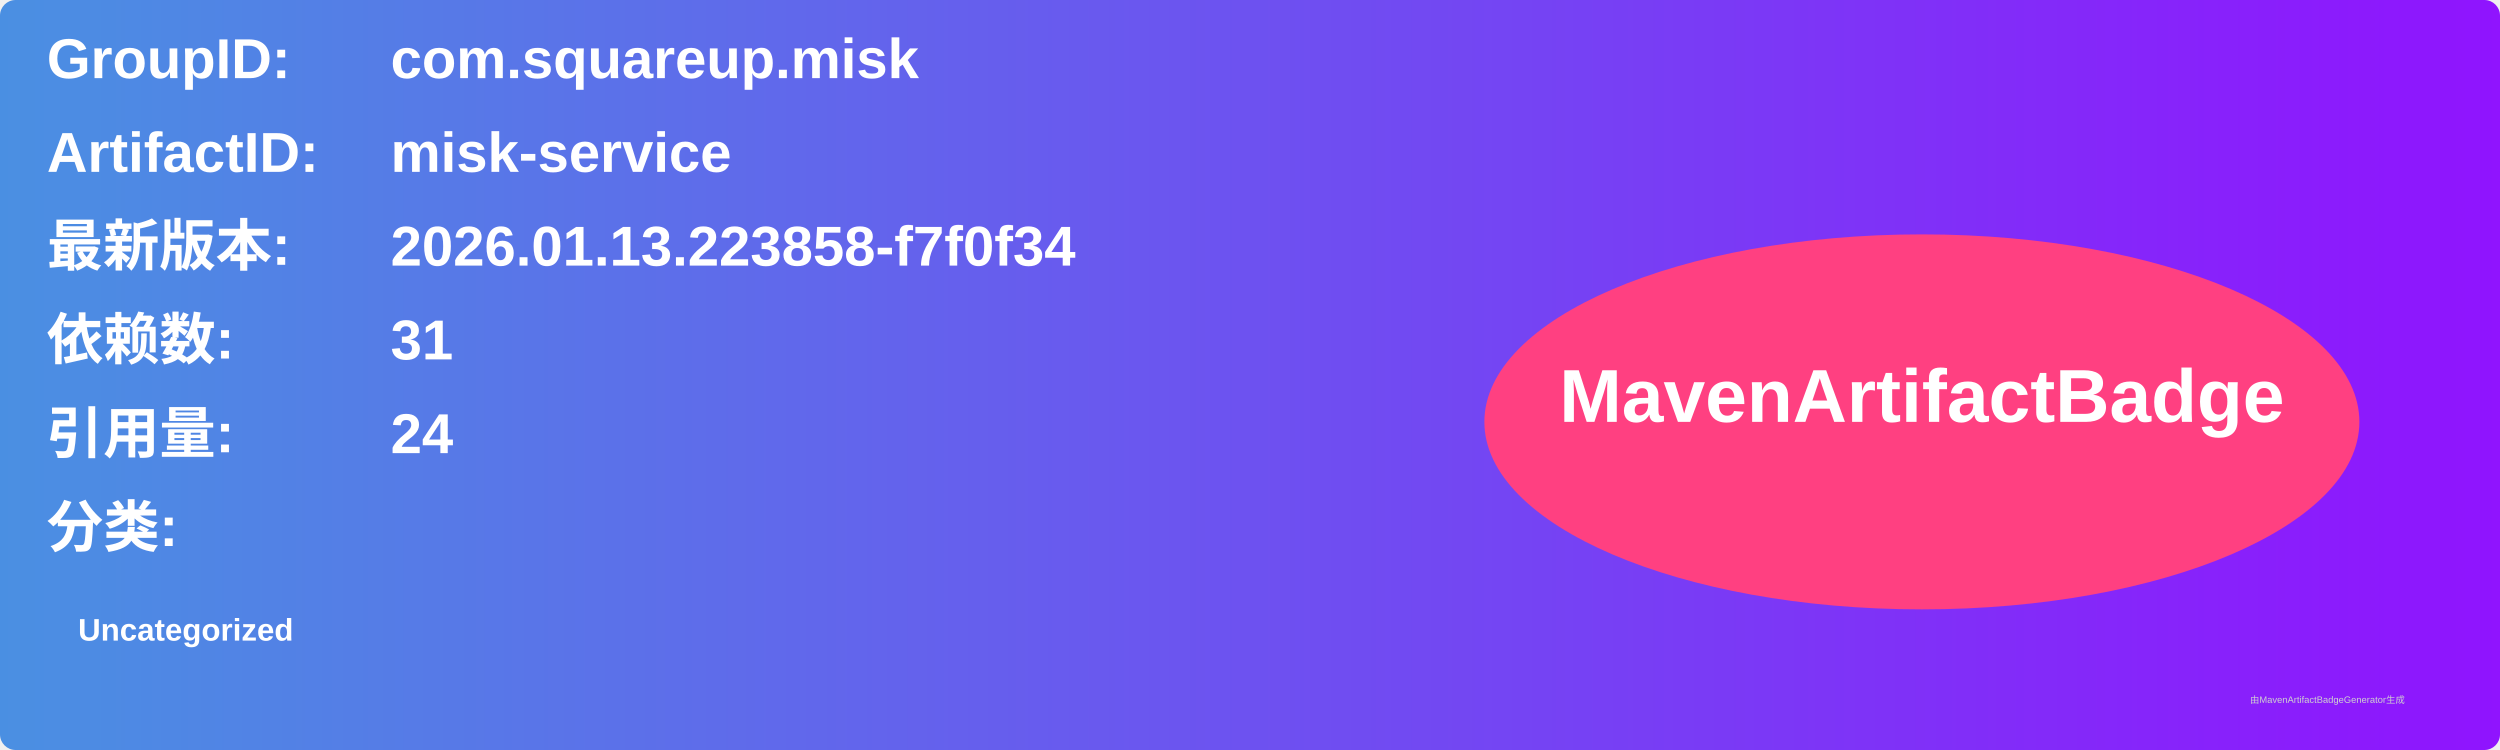
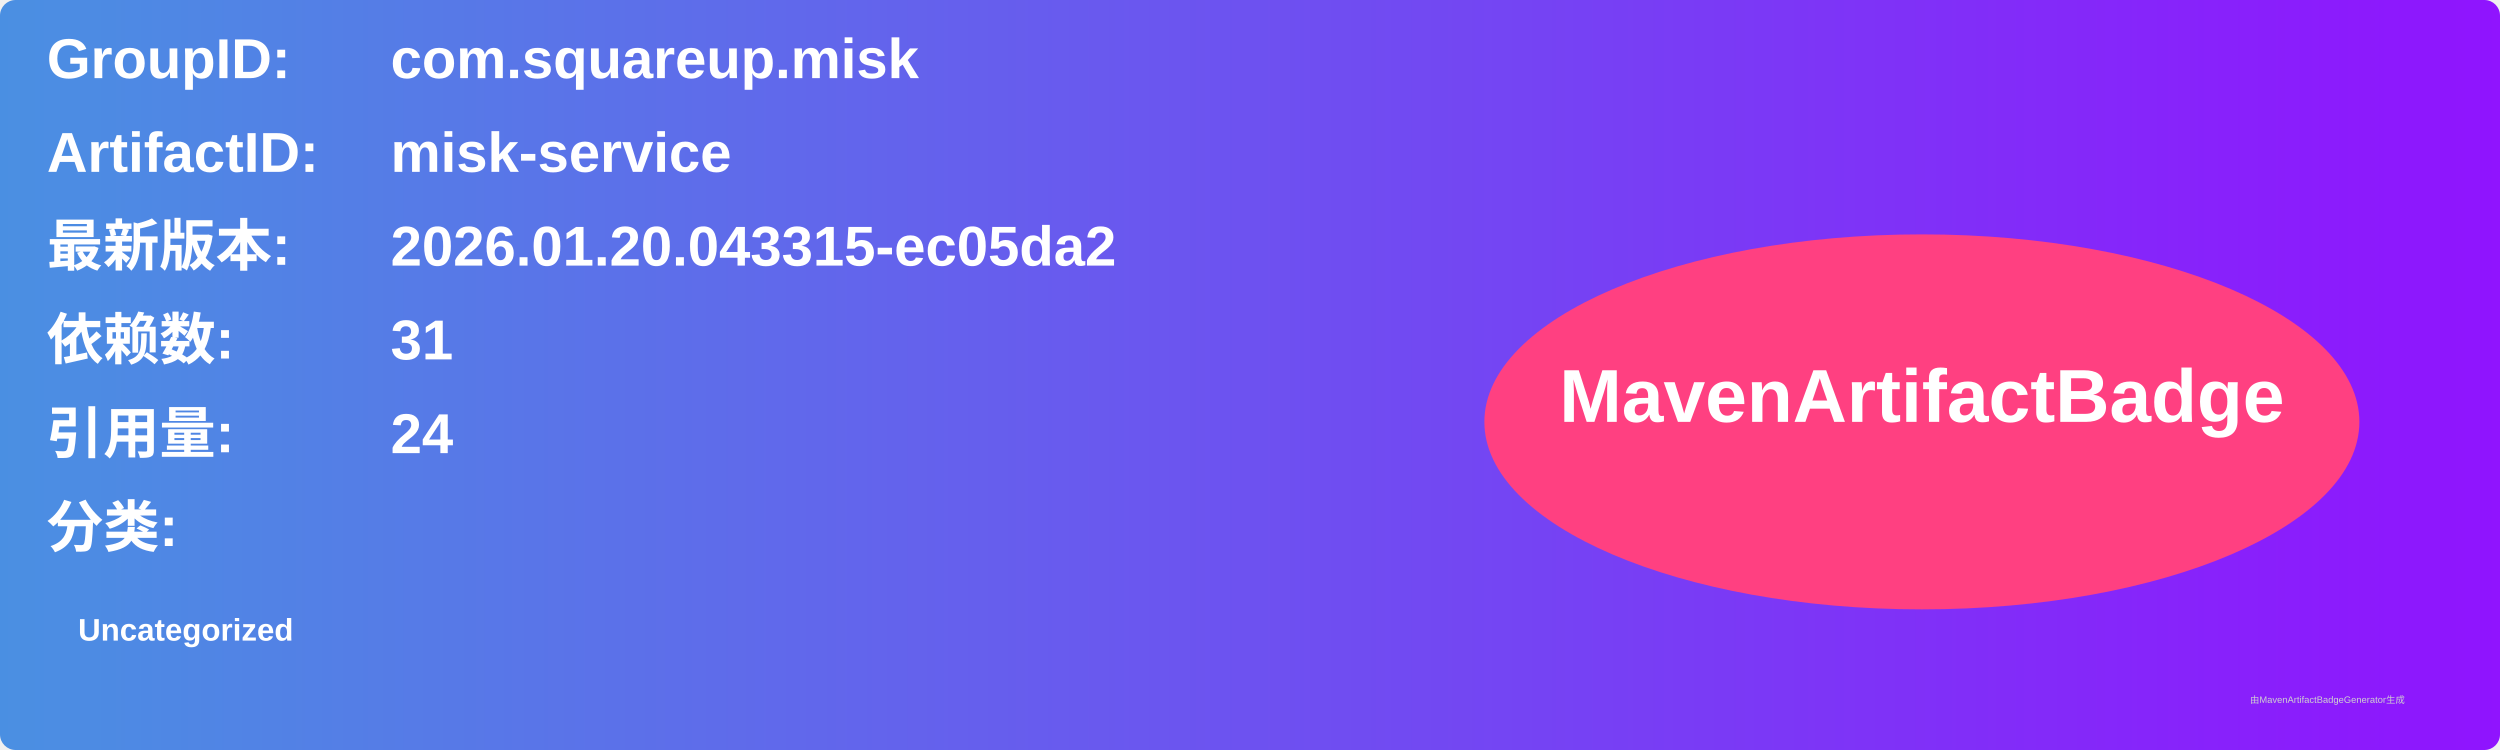
<svg xmlns="http://www.w3.org/2000/svg" width="800" height="240" viewBox="0 0 800 240">
  <linearGradient id="grad" x1="0%" y1="0%" x2="100%" y2="0%">
    <stop offset="0%" stop-color="#4a90e2" />
    <stop offset="100%" stop-color="#9013fe" />
  </linearGradient>
  <rect width="100%" height="100%" rx="5" ry="5" fill="url(#grad)" />
  <g transform="translate(15, 15)">
    <text x="0" y="10" font-family="Arial" font-size="18" fill="white" font-weight="bold" width="260">GroupID:</text>
    <text x="110" y="10" font-family="Arial" font-size="18" fill="white" font-weight="bold" width="460">com.squareup.misk</text>
    <text x="0" y="40" font-family="Arial" font-size="18" fill="white" font-weight="bold" width="260">ArtifactID:</text>
    <text x="110" y="40" font-family="Arial" font-size="18" fill="white" font-weight="bold" width="460">misk-service</text>
    <text x="0" y="70" font-family="Arial" font-size="18" fill="white" font-weight="bold">最新版本:</text>
    <text x="110" y="70" font-family="Arial" font-size="18" fill="white" font-weight="bold">
-       <tspan font-weight="bold">2026.01.13.223858-f7f0f34</tspan>
+       <tspan font-weight="bold">2026.01.20.043315-ec05da2</tspan>
    </text>
    <text x="0" y="100" font-family="Arial" font-size="18" fill="white" font-weight="bold">依赖数: </text>
    <text x="110" y="100" font-family="Arial" font-size="18" fill="white">
      <tspan font-weight="bold">31</tspan>
    </text>
    <text x="0" y="130" font-family="Arial" font-size="18" fill="white" font-weight="bold">引用量: </text>
    <text x="110" y="130" font-family="Arial" font-size="18" fill="white">
      <tspan font-weight="bold">24</tspan>
    </text>
    <text x="0" y="160" font-family="Arial" font-size="18" fill="white" font-weight="bold">分类:</text>
    <text x="10" y="190" font-family="Arial" font-size="10" fill="white">
      <tspan font-weight="bold">Uncategorized</tspan>
    </text>
    <ellipse cx="600" cy="120" rx="140" ry="60" fill="#ff4081" />
    <text x="600" y="120" text-anchor="middle" font-family="Arial" font-size="24" fill="white" font-weight="bold">MavenArtifactBadge</text>
  </g>
  <text x="720" y="225" font-family="Arial" font-size="3" fill="#d0d0d0">由MavenArtifactBadgeGenerator生成</text>
</svg>
